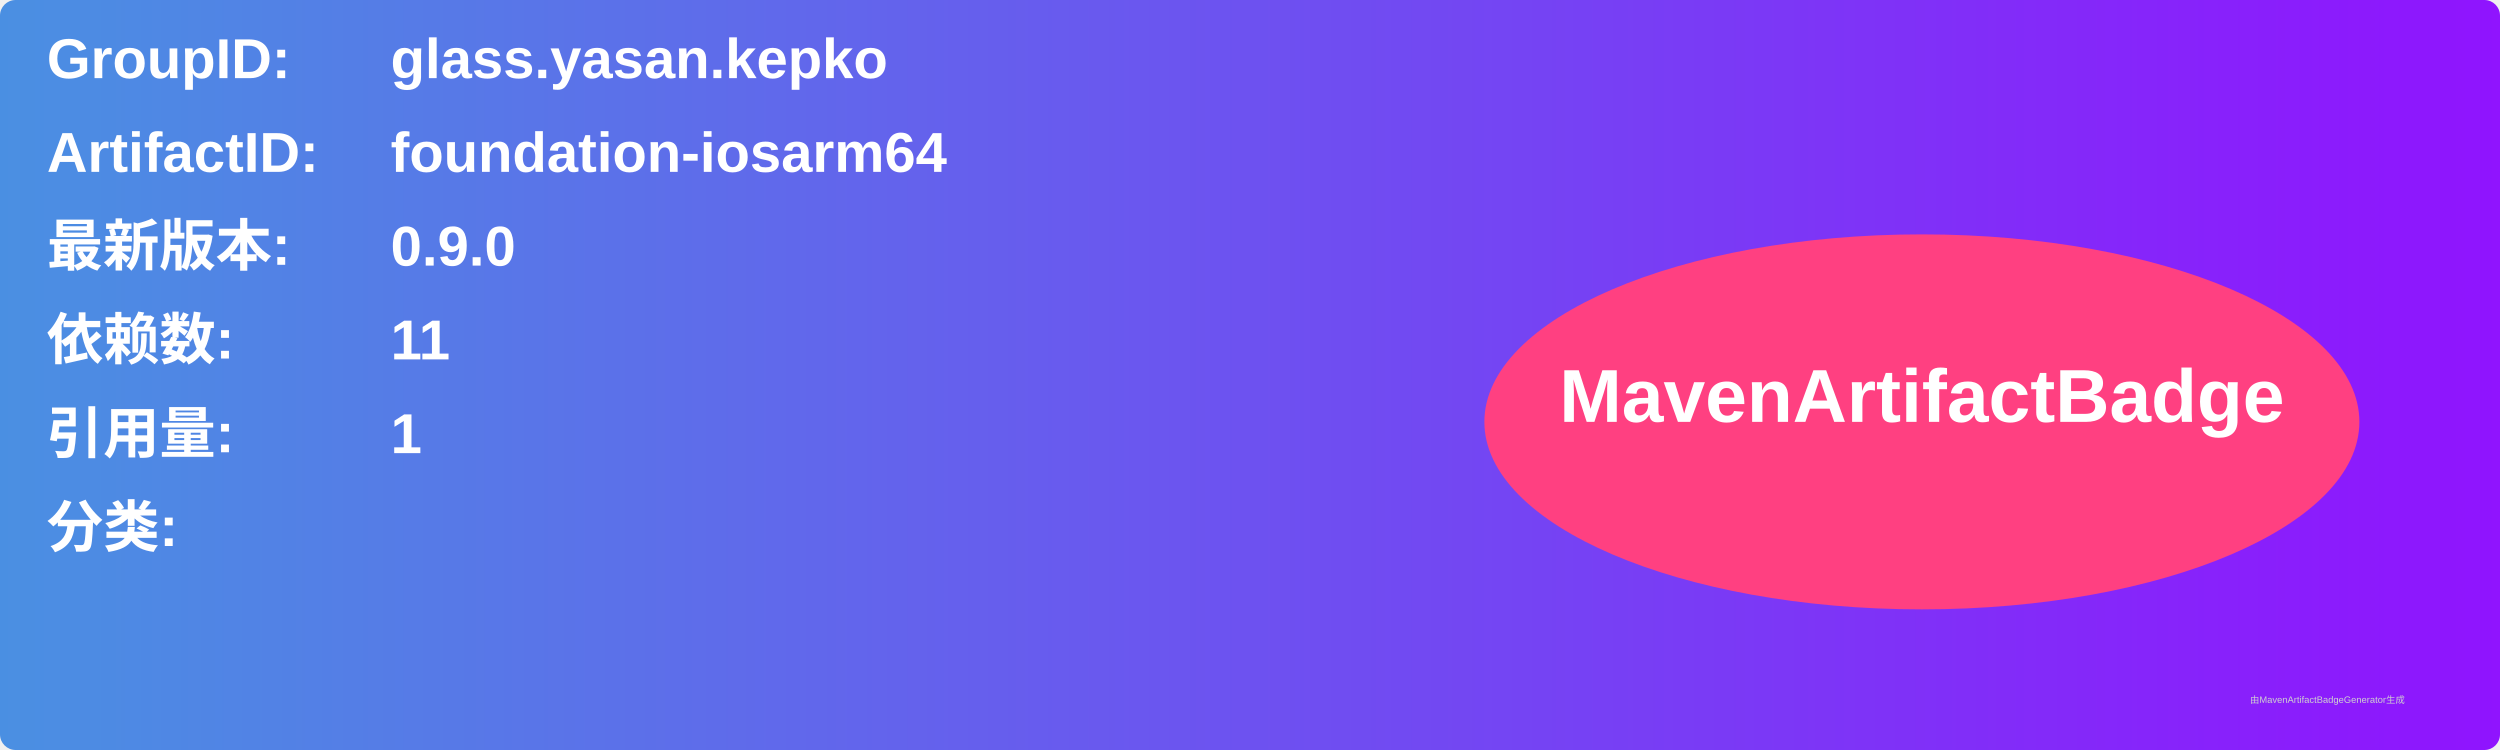
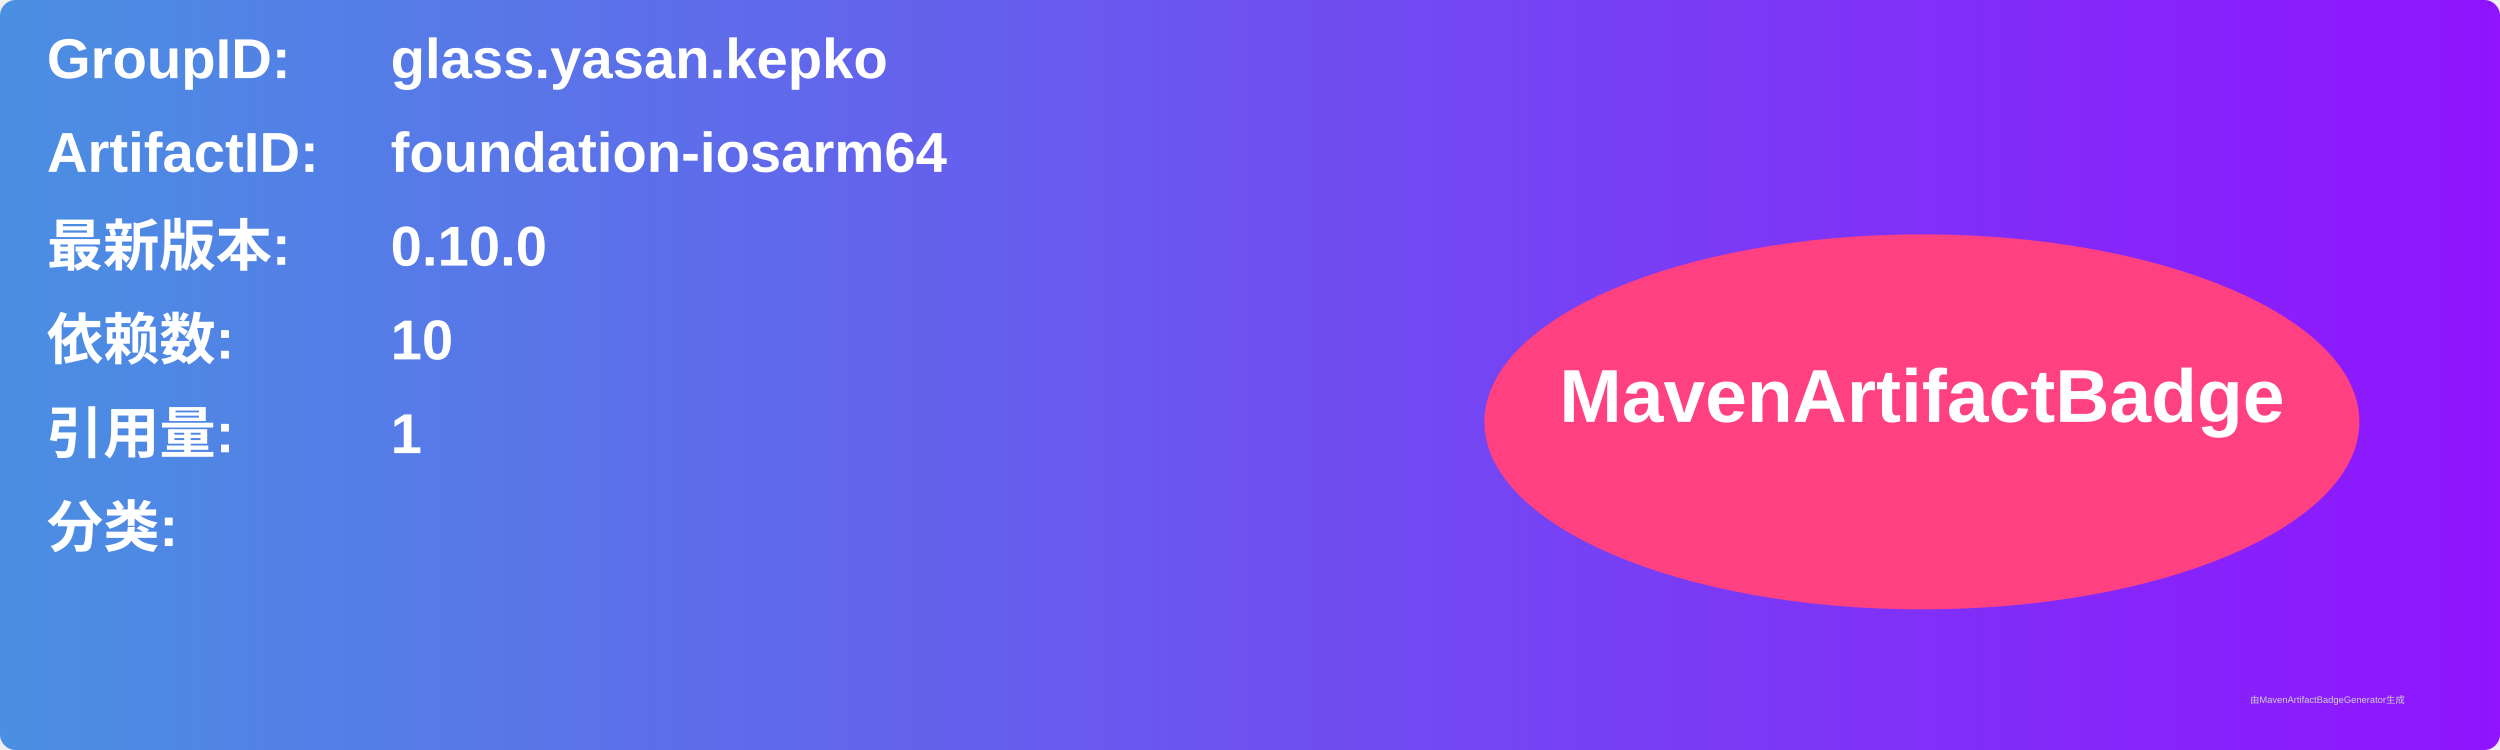
<svg xmlns="http://www.w3.org/2000/svg" width="800" height="240" viewBox="0 0 800 240">
  <linearGradient id="grad" x1="0%" y1="0%" x2="100%" y2="0%">
    <stop offset="0%" stop-color="#4a90e2" />
    <stop offset="100%" stop-color="#9013fe" />
  </linearGradient>
  <rect width="100%" height="100%" rx="5" ry="5" fill="url(#grad)" />
  <g transform="translate(15, 15)">
    <text x="0" y="10" font-family="Arial" font-size="18" fill="white" font-weight="bold" width="260">GroupID:</text>
    <text x="110" y="10" font-family="Arial" font-size="18" fill="white" font-weight="bold" width="460">glass.yasan.kepko</text>
    <text x="0" y="40" font-family="Arial" font-size="18" fill="white" font-weight="bold" width="260">ArtifactID:</text>
    <text x="110" y="40" font-family="Arial" font-size="18" fill="white" font-weight="bold" width="460">foundation-iosarm64</text>
    <text x="0" y="70" font-family="Arial" font-size="18" fill="white" font-weight="bold">最新版本:</text>
    <text x="110" y="70" font-family="Arial" font-size="18" fill="white" font-weight="bold">
-       <tspan font-weight="bold">0.9.0</tspan>
+       <tspan font-weight="bold">0.10.0</tspan>
    </text>
    <text x="0" y="100" font-family="Arial" font-size="18" fill="white" font-weight="bold">依赖数: </text>
    <text x="110" y="100" font-family="Arial" font-size="18" fill="white">
-       <tspan font-weight="bold">11</tspan>
+       <tspan font-weight="bold">10</tspan>
    </text>
    <text x="0" y="130" font-family="Arial" font-size="18" fill="white" font-weight="bold">引用量: </text>
    <text x="110" y="130" font-family="Arial" font-size="18" fill="white">
      <tspan font-weight="bold">1</tspan>
    </text>
    <text x="0" y="160" font-family="Arial" font-size="18" fill="white" font-weight="bold">分类:</text>
    <text x="10" y="190" font-family="Arial" font-size="10" fill="white">
      <tspan font-weight="bold" />
    </text>
    <ellipse cx="600" cy="120" rx="140" ry="60" fill="#ff4081" />
    <text x="600" y="120" text-anchor="middle" font-family="Arial" font-size="24" fill="white" font-weight="bold">MavenArtifactBadge</text>
  </g>
  <text x="720" y="225" font-family="Arial" font-size="3" fill="#d0d0d0">由MavenArtifactBadgeGenerator生成</text>
</svg>
